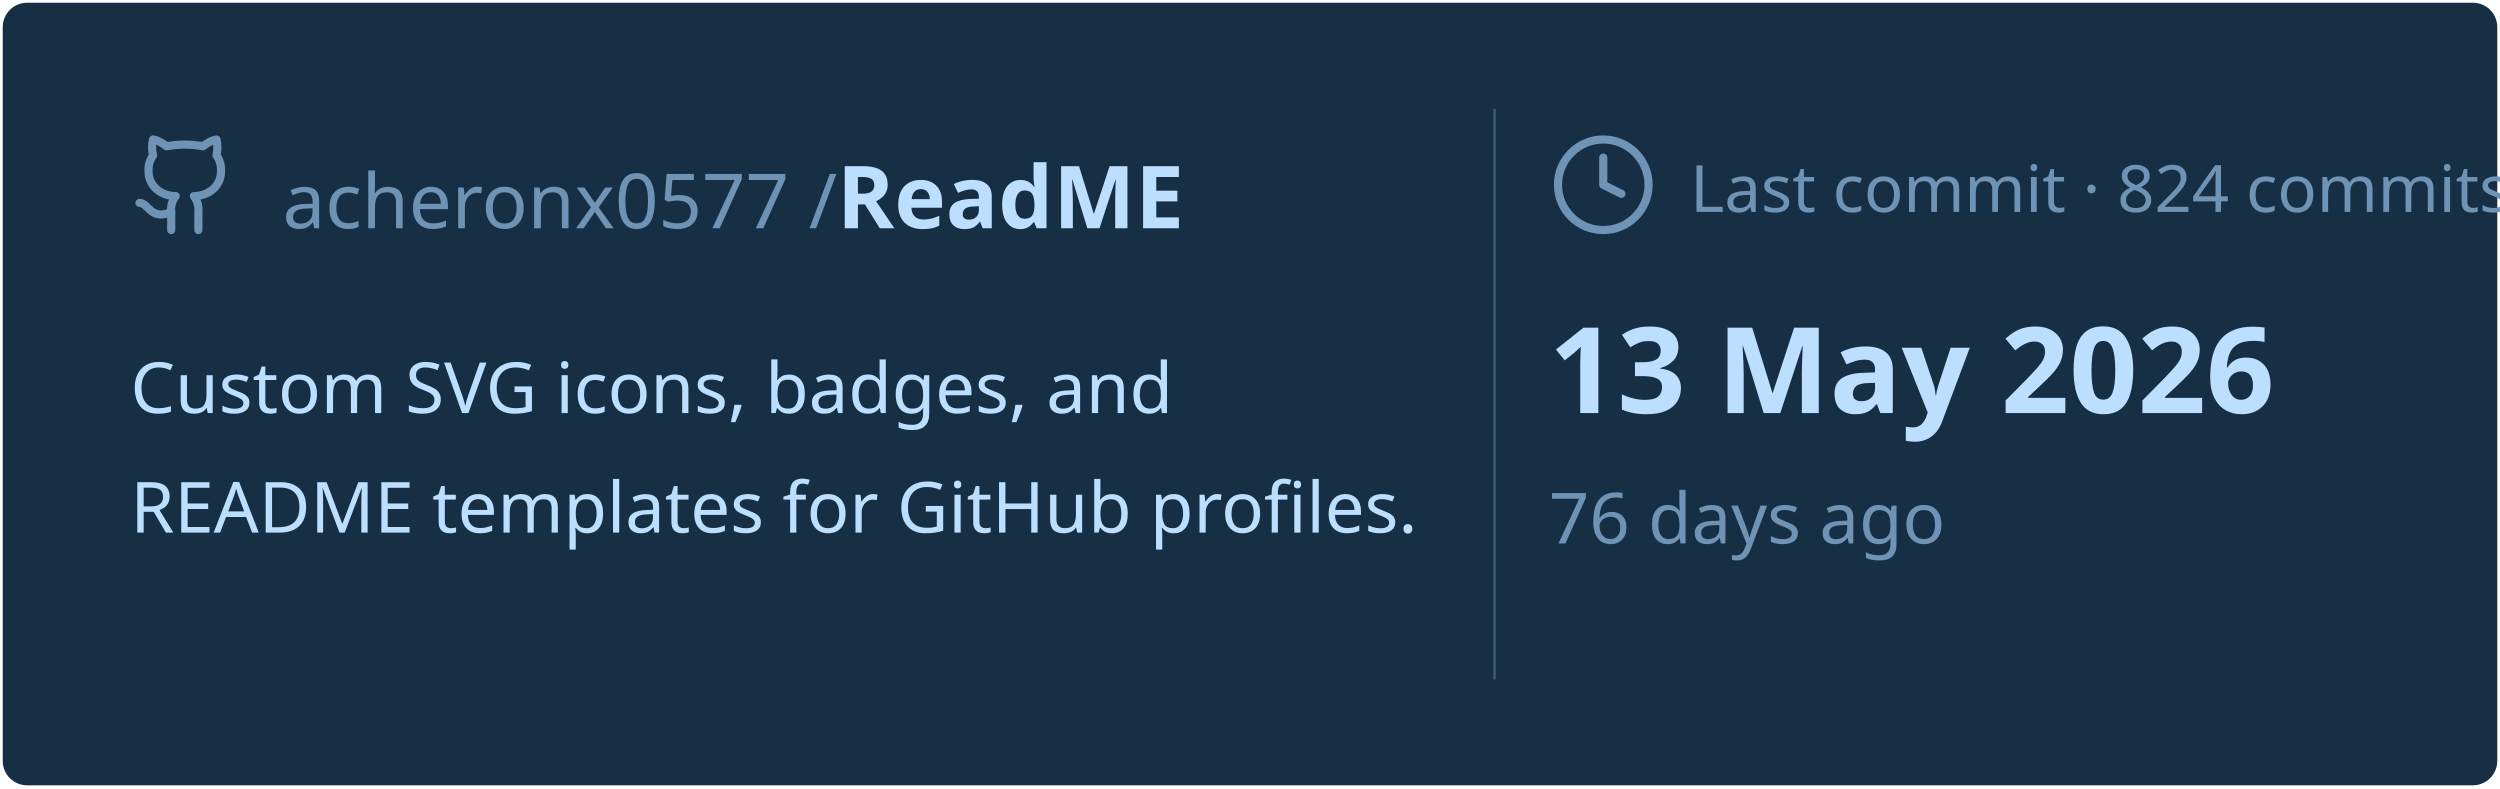
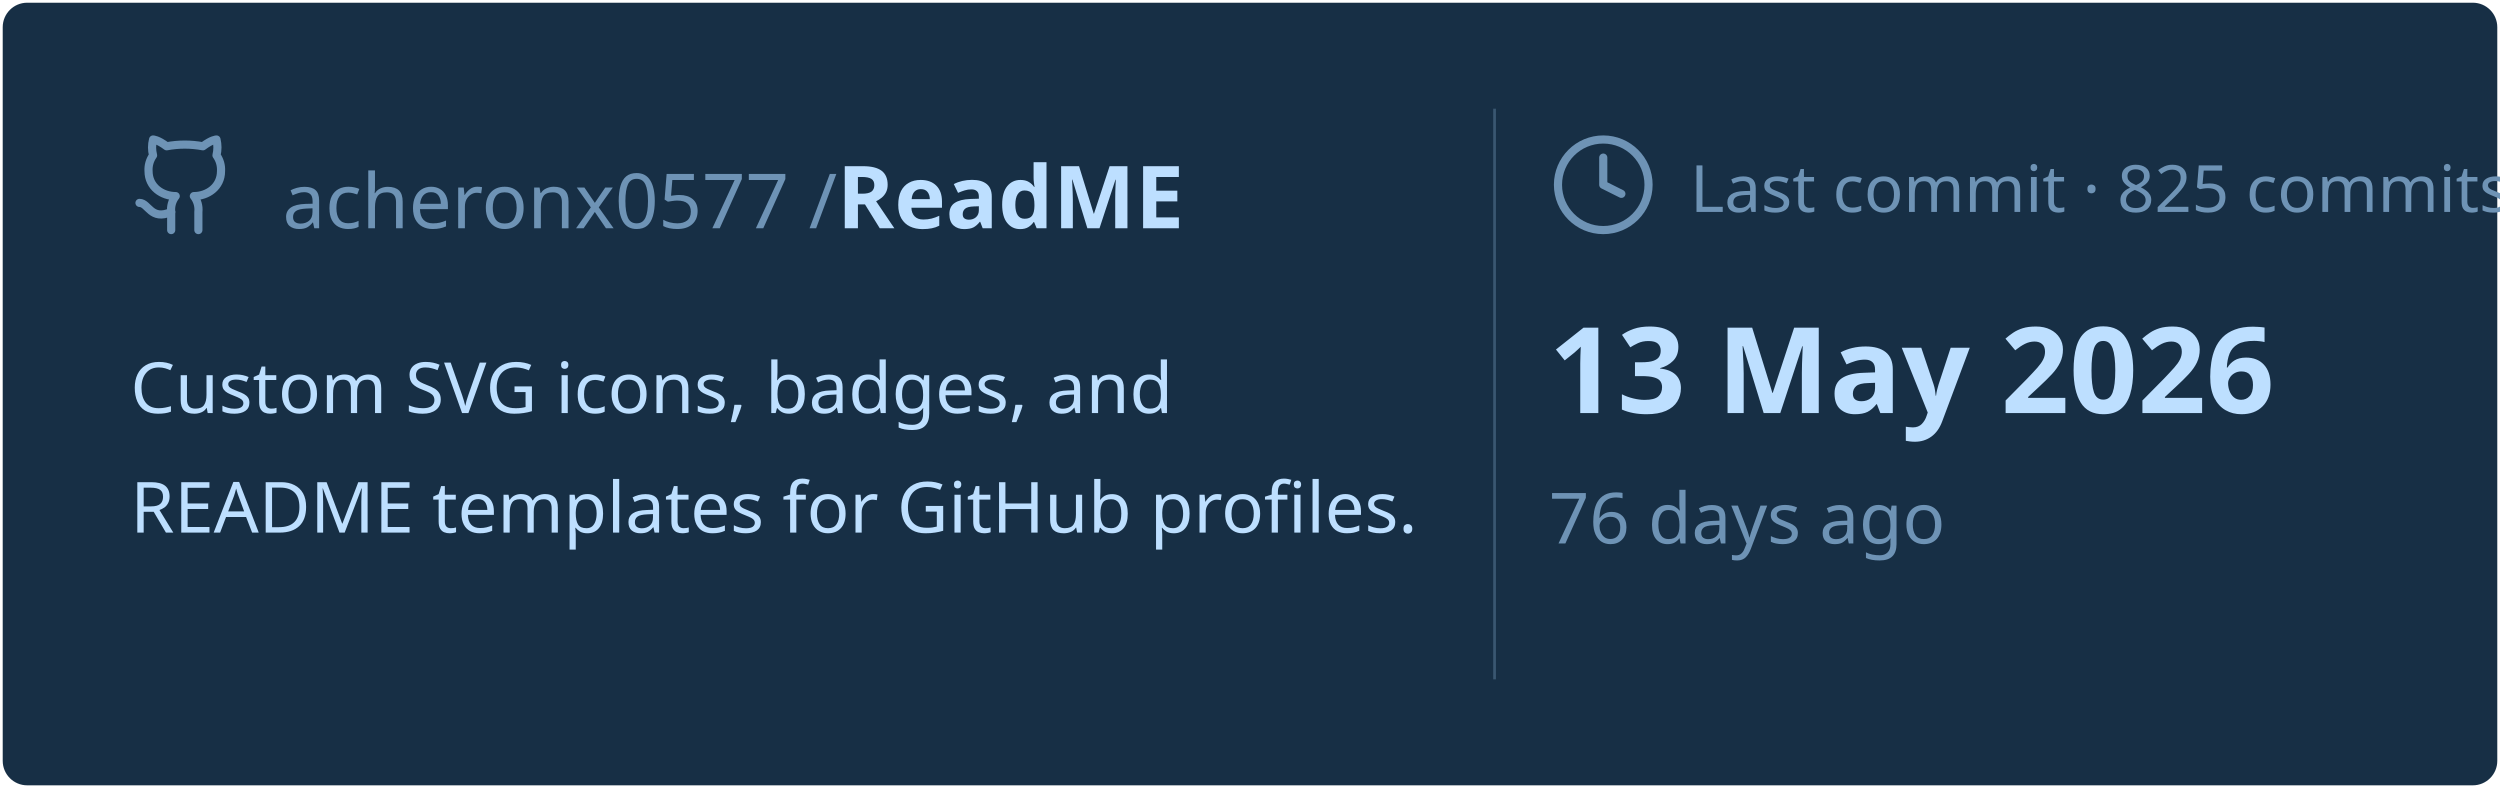
<svg xmlns="http://www.w3.org/2000/svg" viewBox="0 0 460 145" width="460px" height="145px">
  <rect stroke="#000000" stroke-opacity="0" fill="#172F45" rx="4.5" x="0.5" y="0.5" width="459" height="144" />
  <g transform="translate(24, 42)">
    <svg x="0" y="-18" width="20" height="20" viewBox="0 0 24 24" fill="none" stroke="#6E93B5" stroke-width="1.8" stroke-linecap="round" stroke-linejoin="round">
      <path d="M15 22v-4a4.8 4.8 0 0 0-1-3.5c3 0 6-2 6-5.5.08-1.25-.27-2.48-1-3.5.28-1.15.28-2.35 0-3.5 0 0-1 0-3 1.5-2.64-.5-5.36-.5-8 0C6 2 5 2 5 2c-.3 1.15-.3 2.35 0 3.5A5.403 5.403 0 0 0 4 9c0 3.5 3 5.5 6 5.5-.39.49-.68 1.05-.85 1.65-.17.6-.22 1.23-.15 1.85v4" />
      <path d="M9 18c-4.51 2-5-2-7-2" />
    </svg>
    <text x="28" y="0" font-family="&quot;Segoe UI&quot;, Ubuntu, sans-serif" font-size="14" font-weight="400" fill="#6E93B5">acheronx0577 /</text>
    <text x="130" y="0" font-family="&quot;Segoe UI&quot;, Ubuntu, sans-serif" font-size="16" font-weight="700" fill="#BDDFFF">ReadME</text>
  </g>
  <text x="24" y="76" font-family="&quot;Segoe UI&quot;, Ubuntu, sans-serif" font-size="13" font-weight="400" fill="#BDDFFF">Custom SVG icons, badges, and</text>
  <text x="24" y="98" font-family="&quot;Segoe UI&quot;, Ubuntu, sans-serif" font-size="13" font-weight="400" fill="#BDDFFF">README templates for GitHub profiles.</text>
  <line x1="275" y1="20" x2="275" y2="125" stroke="#6E93B5" stroke-width="0.5" stroke-opacity="0.4" />
  <svg x="285" y="24" width="20" height="20" viewBox="0 0 24 24" fill="none" stroke="#6E93B5" stroke-width="1.8" stroke-linecap="round" stroke-linejoin="round">
    <circle cx="12" cy="12" r="10" />
    <polyline points="12 6 12 12 16 14" />
  </svg>
-   <text x="311" y="39" font-family="&quot;Segoe UI&quot;, Ubuntu, sans-serif" font-size="12" font-weight="400" fill="#6E93B5">Last commit · 824 commits</text>
+   <text x="311" y="39" font-family="&quot;Segoe UI&quot;, Ubuntu, sans-serif" font-size="12" font-weight="400" fill="#6E93B5">Last commit · 825 commits</text>
  <text x="285" y="76" font-family="&quot;Segoe UI&quot;, Ubuntu, sans-serif" font-size="22" font-weight="700" fill="#BDDFFF">13 May 2026</text>
  <text x="285" y="100" font-family="&quot;Segoe UI&quot;, Ubuntu, sans-serif" font-size="13" font-weight="400" fill="#6E93B5">76 days ago</text>
</svg>
